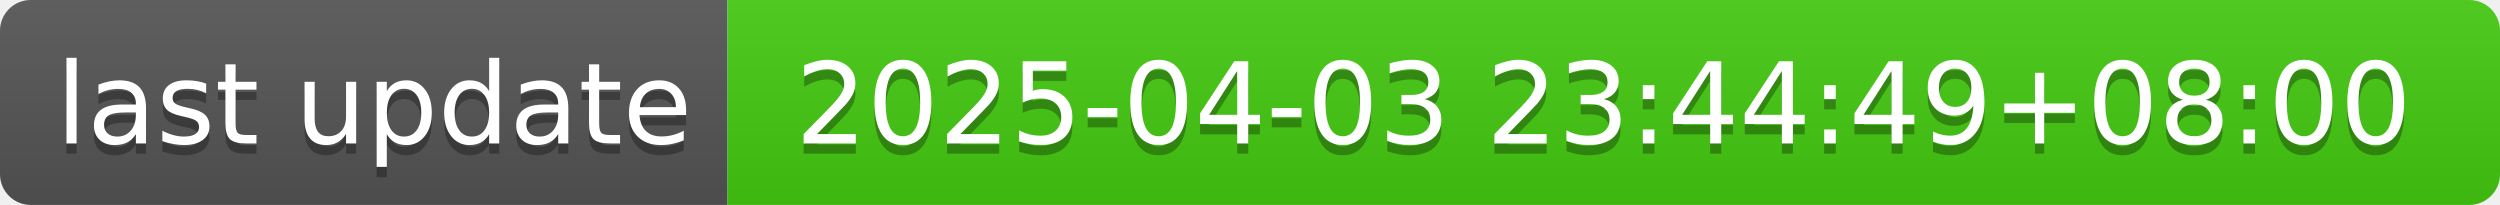
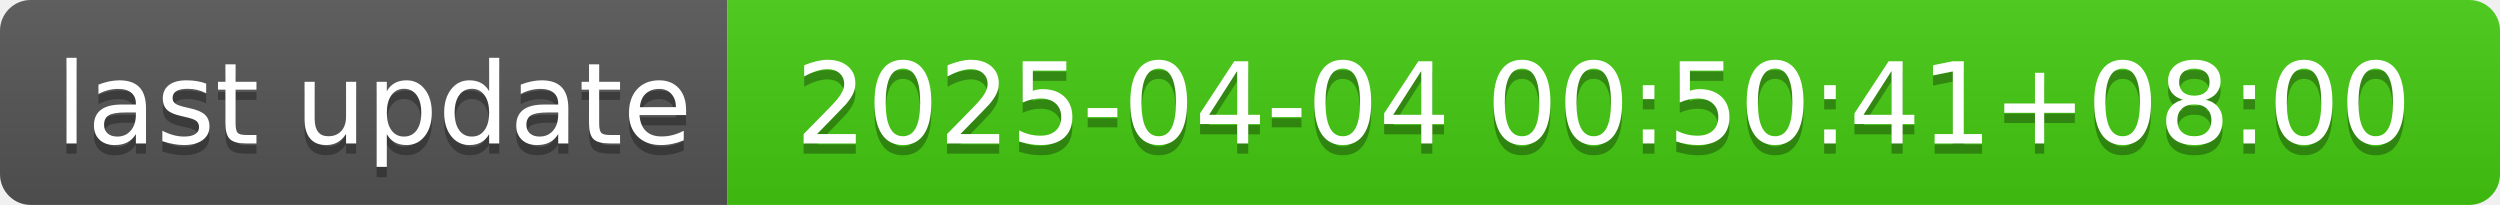
- <svg xmlns="http://www.w3.org/2000/svg" width="244" height="20" role="img" aria-label="last update: 2025-04-03 23:44:49+08:00">
+ <svg xmlns="http://www.w3.org/2000/svg" width="244" height="20" role="img" aria-label="last update: 2025-04-04 00:50:41+08:00">
  <linearGradient id="s" x2="0" y2="100%">
    <stop offset="0" stop-color="#bbb" stop-opacity=".1" />
    <stop offset="1" stop-opacity=".1" />
  </linearGradient>
  <clipPath id="r">
    <rect width="244" height="20" rx="3" fill="#fff" />
  </clipPath>
  <g clip-path="url(#r)">
    <rect width="71" height="20" fill="#555" />
    <rect x="71" width="173" height="20" fill="#4c1" />
    <rect width="244" height="20" fill="url(#s)" />
  </g>
  <g fill="#fff" text-anchor="middle" font-family="Verdana,Geneva,DejaVu Sans,sans-serif" text-rendering="geometricPrecision" font-size="110">
    <text aria-hidden="true" x="365" y="150" fill="#010101" fill-opacity=".3" transform="scale(.1)" textLength="610">last update</text>
    <text x="365" y="140" transform="scale(.1)" fill="#fff" textLength="610">last update</text>
-     <text aria-hidden="true" x="1565" y="150" fill="#010101" fill-opacity=".3" transform="scale(.1)" textLength="1630">2025-04-03 23:44:49+08:00</text>
-     <text x="1565" y="140" transform="scale(.1)" fill="#fff" textLength="1630">2025-04-03 23:44:49+08:00</text>
+     <text aria-hidden="true" x="1565" y="150" fill="#010101" fill-opacity=".3" transform="scale(.1)" textLength="1630">2025-04-04 00:50:41+08:00</text>
+     <text x="1565" y="140" transform="scale(.1)" fill="#fff" textLength="1630">2025-04-04 00:50:41+08:00</text>
  </g>
</svg>
